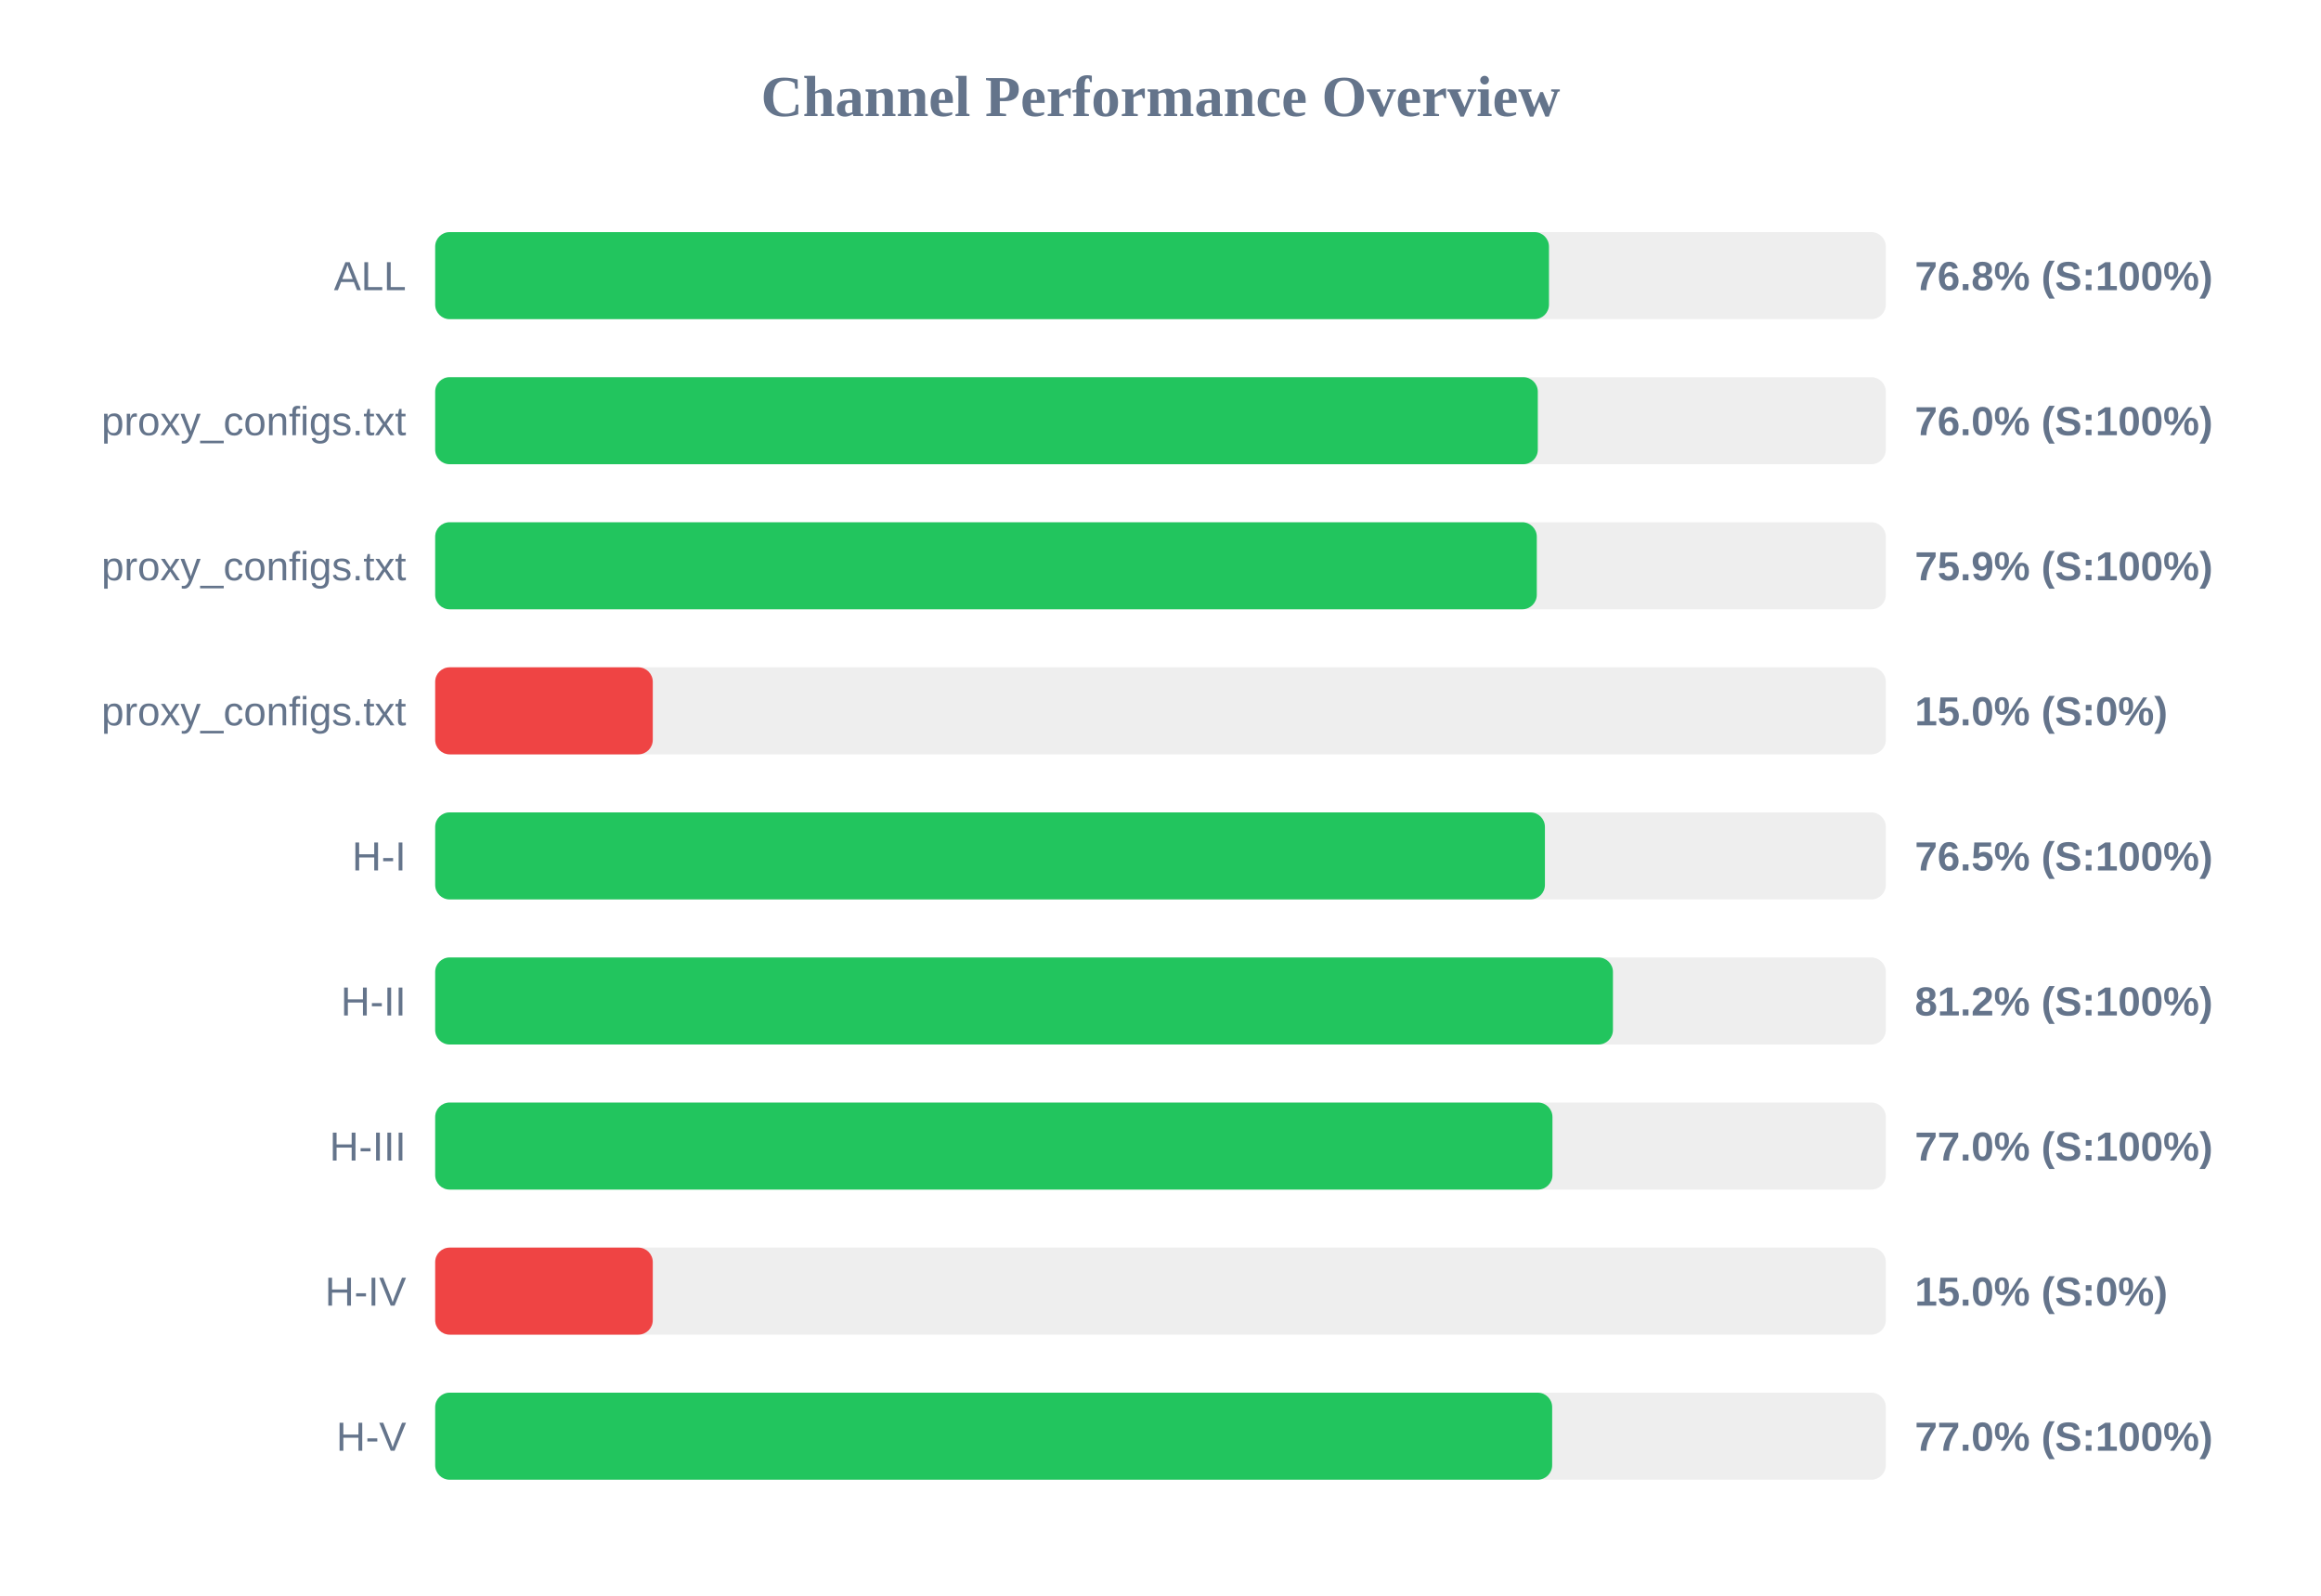
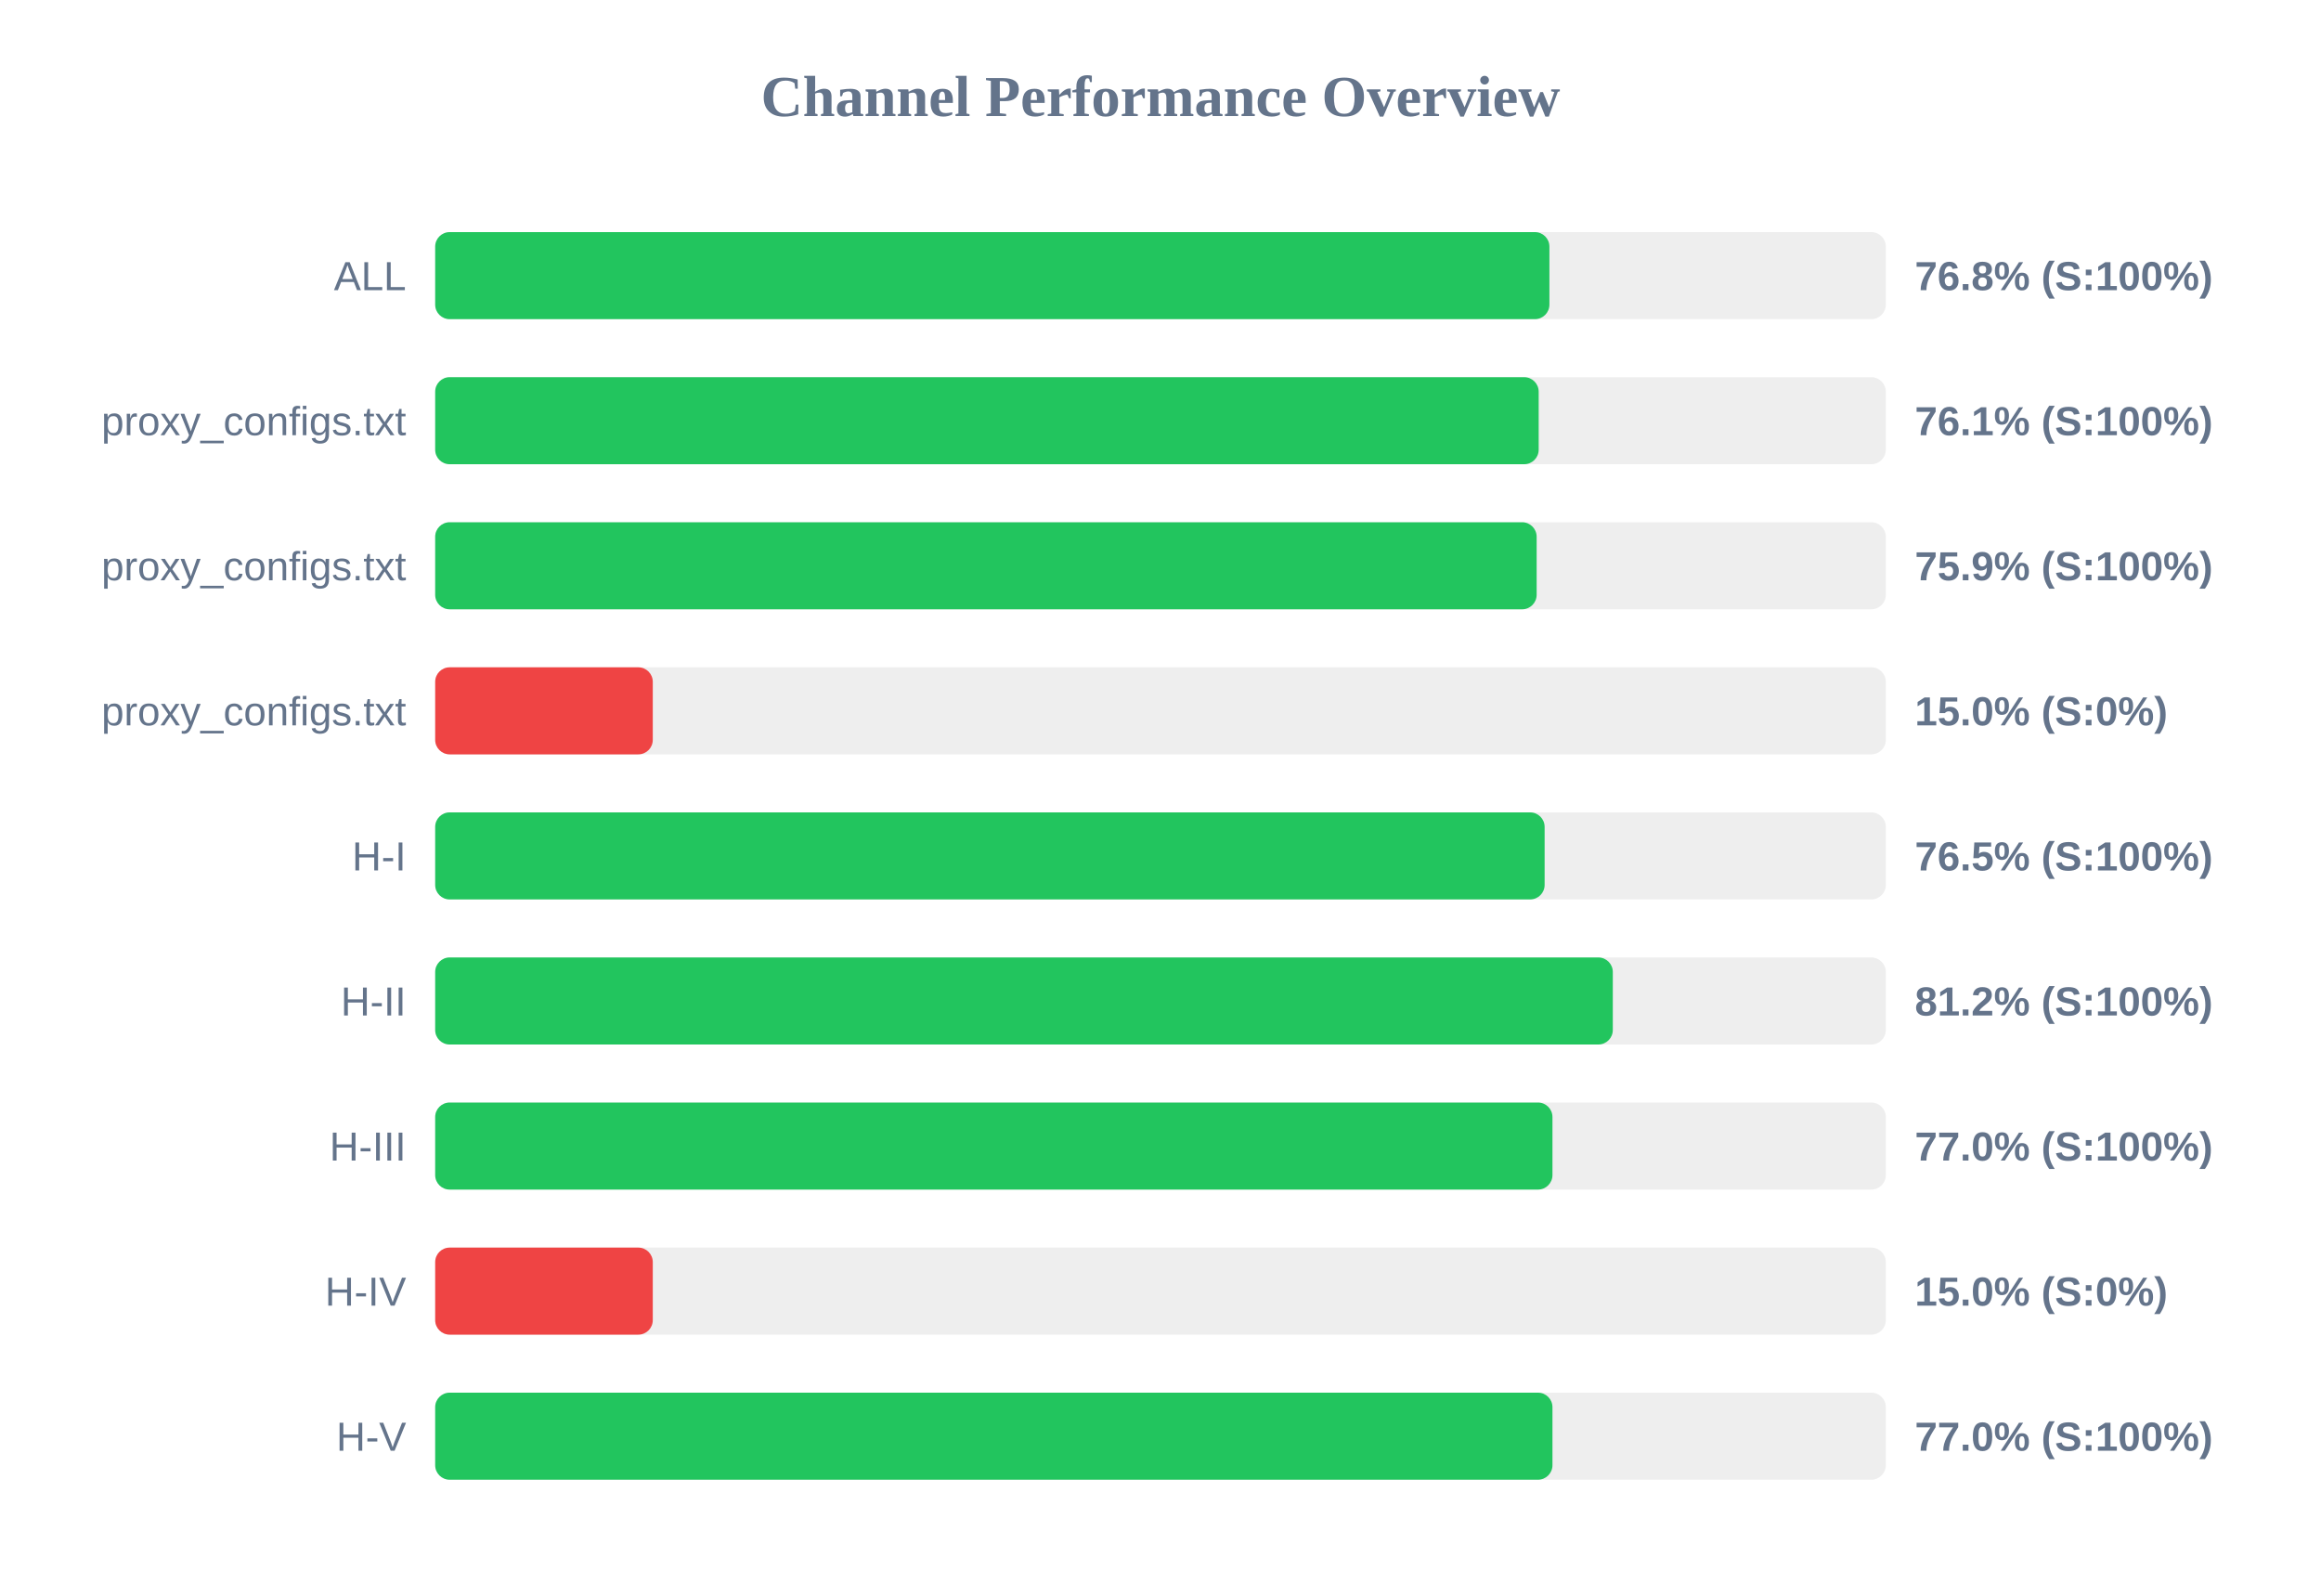
<svg xmlns="http://www.w3.org/2000/svg" width="800" height="550" version="1.1">
  <style>
        .row { font: 14px Arial; fill: #64748b; }
        .score { font: bold 14px Arial; fill: #64748b; }
    </style>
  <text x="400" y="40" text-anchor="middle" font-size="20px" font-weight="bold" fill="#64748b">Channel Performance Overview</text>
  <rect x="150" y="80" width="500" height="30" fill="#eee" rx="5" />
-   <rect x="150" y="80" width="383.9" height="30" fill="#22c55e" rx="5" />
+   <rect x="150" y="80" width="384.05" height="30" fill="#22c55e" rx="5" />
  <text x="140" y="100" text-anchor="end" class="row">ALL</text>
  <text x="660" y="100" text-anchor="start" class="score">76.8% (S:100%)</text>
  <rect x="150" y="130" width="500" height="30" fill="#eee" rx="5" />
-   <rect x="150" y="130" width="380.05" height="30" fill="#22c55e" rx="5" />
+   <rect x="150" y="130" width="380.35" height="30" fill="#22c55e" rx="5" />
  <text x="140" y="150" text-anchor="end" class="row">proxy_configs.txt</text>
-   <text x="660" y="150" text-anchor="start" class="score">76.0% (S:100%)</text>
+   <text x="660" y="150" text-anchor="start" class="score">76.1% (S:100%)</text>
  <rect x="150" y="180" width="500" height="30" fill="#eee" rx="5" />
-   <rect x="150" y="180" width="379.7" height="30" fill="#22c55e" rx="5" />
+   <rect x="150" y="180" width="379.65" height="30" fill="#22c55e" rx="5" />
  <text x="140" y="200" text-anchor="end" class="row">proxy_configs.txt</text>
  <text x="660" y="200" text-anchor="start" class="score">75.9% (S:100%)</text>
  <rect x="150" y="230" width="500" height="30" fill="#eee" rx="5" />
  <rect x="150" y="230" width="75.0" height="30" fill="#ef4444" rx="5" />
  <text x="140" y="250" text-anchor="end" class="row">proxy_configs.txt</text>
  <text x="660" y="250" text-anchor="start" class="score">15.0% (S:0%)</text>
  <rect x="150" y="280" width="500" height="30" fill="#eee" rx="5" />
-   <rect x="150" y="280" width="382.5" height="30" fill="#22c55e" rx="5" />
+   <rect x="150" y="280" width="382.4" height="30" fill="#22c55e" rx="5" />
  <text x="140" y="300" text-anchor="end" class="row">H-I</text>
  <text x="660" y="300" text-anchor="start" class="score">76.5% (S:100%)</text>
  <rect x="150" y="330" width="500" height="30" fill="#eee" rx="5" />
-   <rect x="150" y="330" width="405.95" height="30" fill="#22c55e" rx="5" />
+   <rect x="150" y="330" width="405.9" height="30" fill="#22c55e" rx="5" />
  <text x="140" y="350" text-anchor="end" class="row">H-II</text>
  <text x="660" y="350" text-anchor="start" class="score">81.2% (S:100%)</text>
  <rect x="150" y="380" width="500" height="30" fill="#eee" rx="5" />
  <rect x="150" y="380" width="385.1" height="30" fill="#22c55e" rx="5" />
  <text x="140" y="400" text-anchor="end" class="row">H-III</text>
  <text x="660" y="400" text-anchor="start" class="score">77.0% (S:100%)</text>
  <rect x="150" y="430" width="500" height="30" fill="#eee" rx="5" />
  <rect x="150" y="430" width="75.0" height="30" fill="#ef4444" rx="5" />
  <text x="140" y="450" text-anchor="end" class="row">H-IV</text>
  <text x="660" y="450" text-anchor="start" class="score">15.0% (S:0%)</text>
  <rect x="150" y="480" width="500" height="30" fill="#eee" rx="5" />
-   <rect x="150" y="480" width="385.0" height="30" fill="#22c55e" rx="5" />
+   <rect x="150" y="480" width="385.1" height="30" fill="#22c55e" rx="5" />
  <text x="140" y="500" text-anchor="end" class="row">H-V</text>
  <text x="660" y="500" text-anchor="start" class="score">77.0% (S:100%)</text>
</svg>
